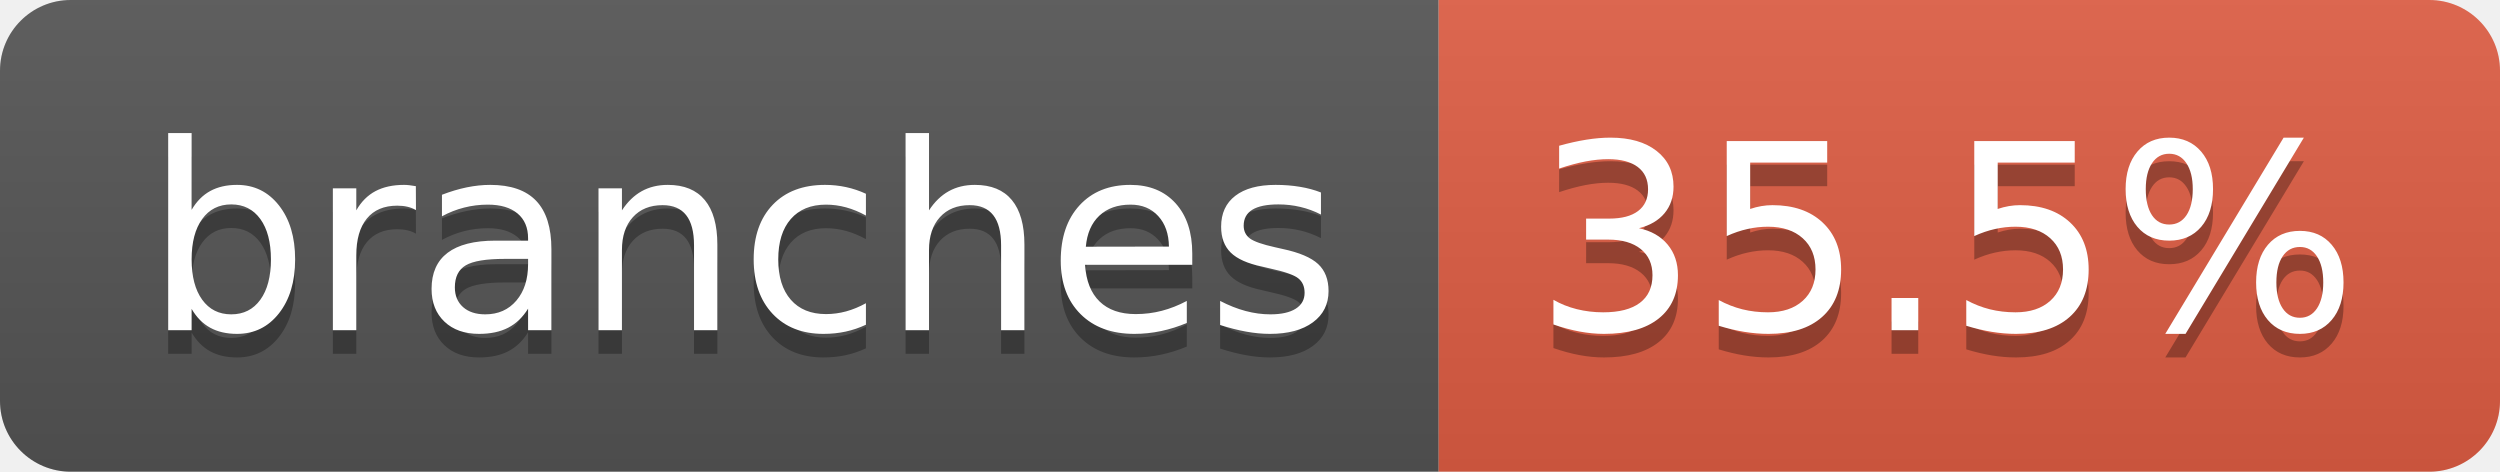
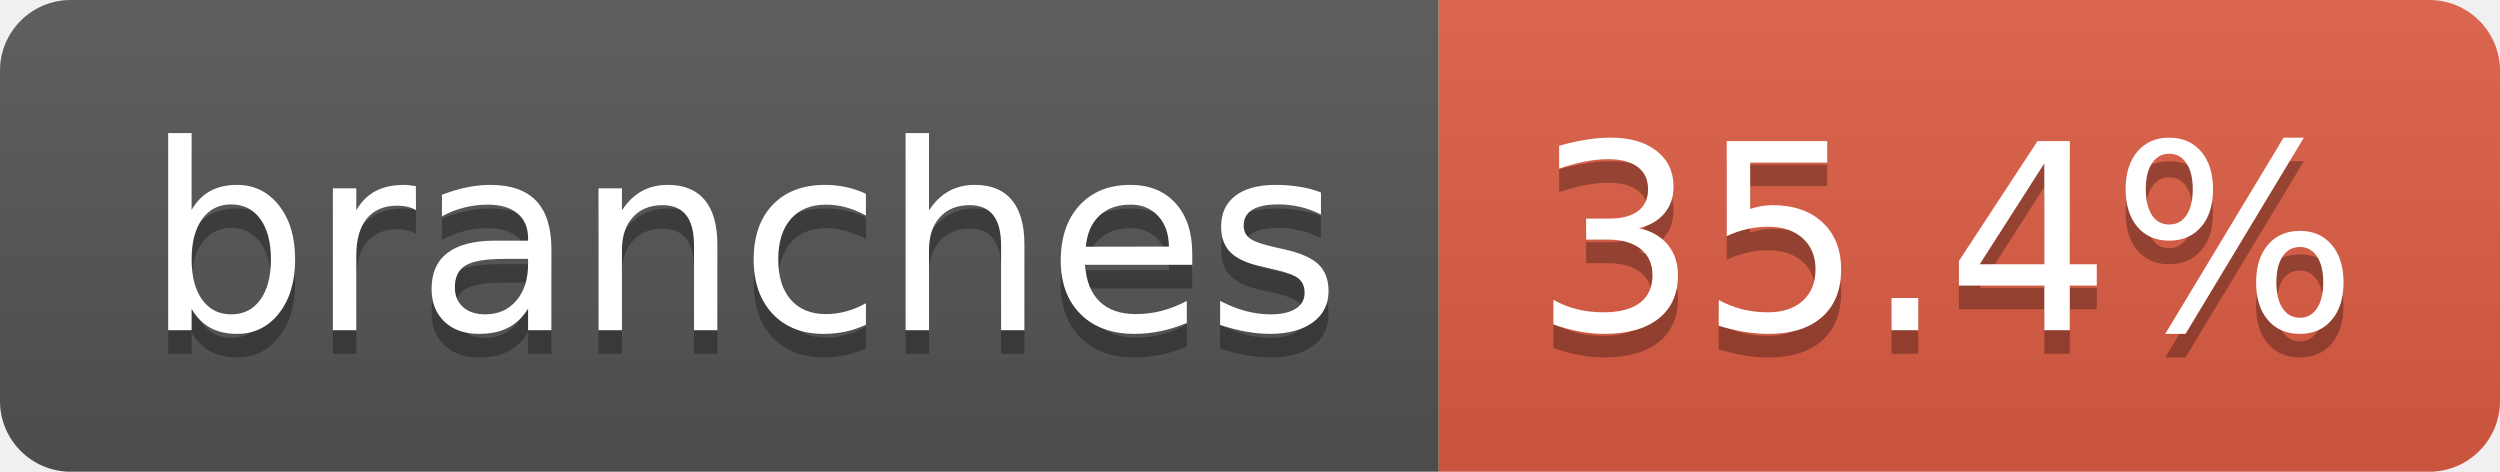
- <svg xmlns="http://www.w3.org/2000/svg" width="106" height="20" role="img" aria-label="branches: 35.5%">
+ <svg xmlns="http://www.w3.org/2000/svg" width="106" height="20" role="img" aria-label="branches: 35.4%">
  <linearGradient id="s" x2="0" y2="100%">
    <stop offset="0" stop-color="#bbb" stop-opacity=".1" />
    <stop offset="1" stop-opacity=".1" />
  </linearGradient>
  <clipPath id="r">
    <rect width="106" height="20" rx="3" fill="#fff" />
  </clipPath>
  <g clip-path="url(#r)">
    <rect width="61" height="20" fill="#555" />
    <rect x="61" width="45" height="20" fill="#e05d44" />
    <rect width="106" height="20" fill="url(#s)" />
  </g>
  <g fill="#fff" text-anchor="middle" font-family="Verdana,Geneva,DejaVu Sans,sans-serif" text-rendering="geometricPrecision" font-size="110">
    <text aria-hidden="true" x="315" y="150" fill="#010101" fill-opacity=".3" transform="scale(.1)" textLength="507">branches</text>
    <text x="315" y="140" transform="scale(.1)" fill="#fff" textLength="507">branches</text>
-     <text aria-hidden="true" x="825" y="150" fill="#010101" fill-opacity=".3" transform="scale(.1)" textLength="350">35.5%</text>
-     <text x="825" y="140" transform="scale(.1)" fill="#fff" textLength="350">35.5%</text>
+     <text aria-hidden="true" x="825" y="150" fill="#010101" fill-opacity=".3" transform="scale(.1)" textLength="350">35.4%</text>
+     <text x="825" y="140" transform="scale(.1)" fill="#fff" textLength="350">35.4%</text>
  </g>
</svg>
